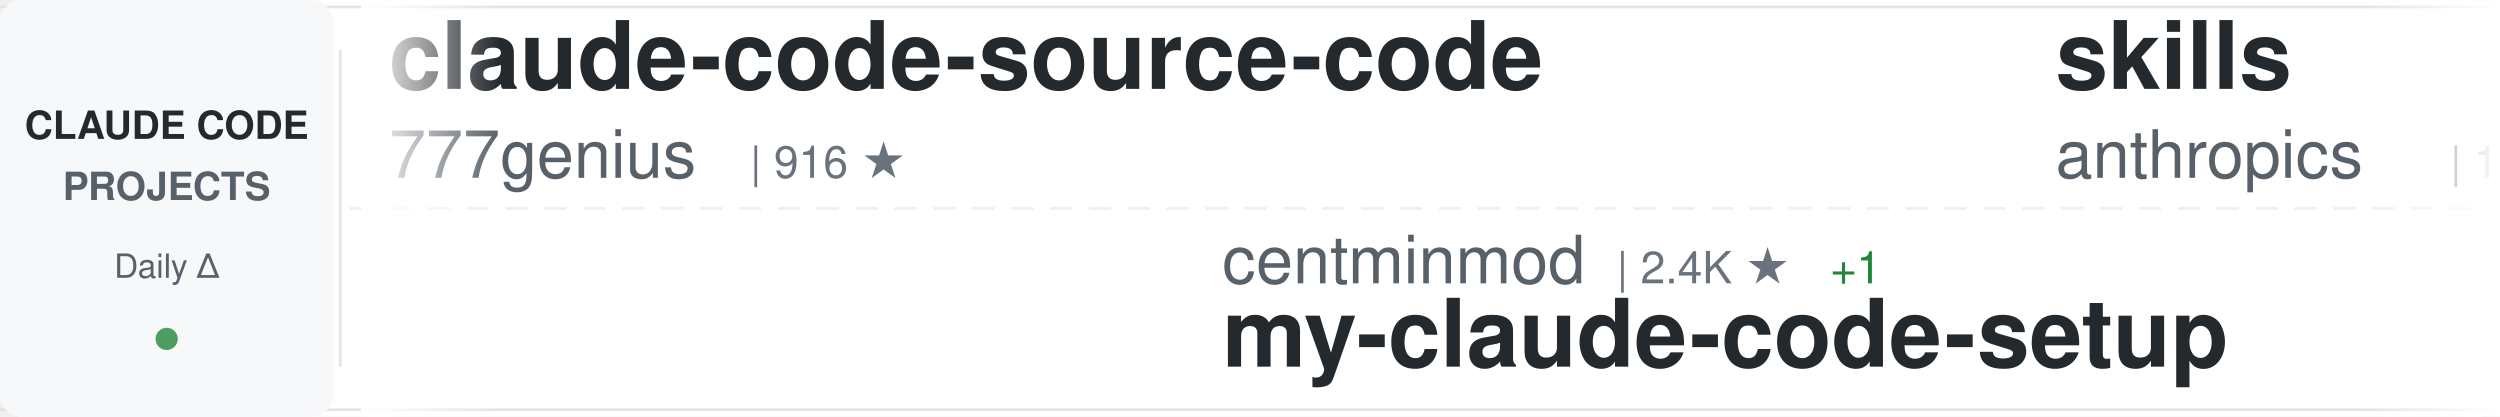
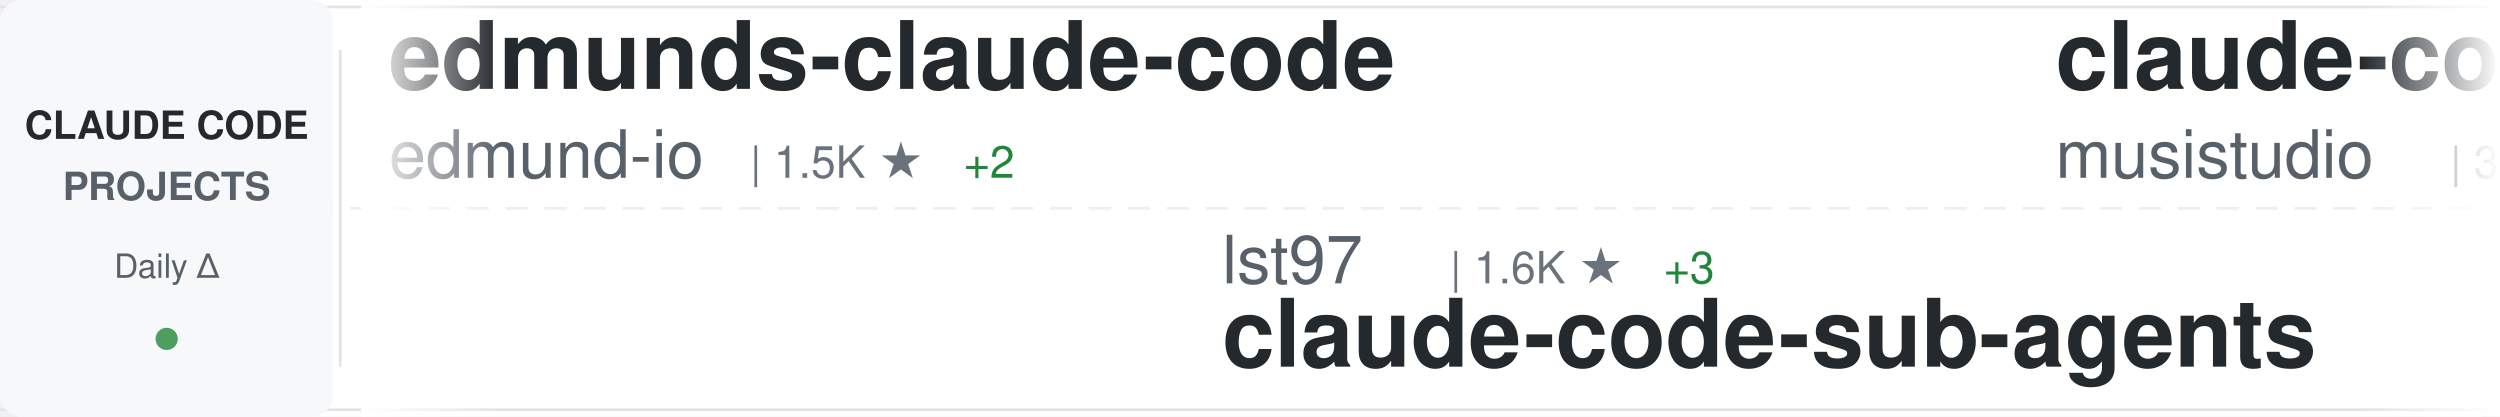
<svg xmlns="http://www.w3.org/2000/svg" width="900" height="150">
  <defs>
    <linearGradient id="awesomeLeftFade" x1="0%" y1="0%" x2="100%" y2="0%">
      <stop offset="0%" style="stop-color:#ffffff;stop-opacity:1" />
      <stop offset="100%" style="stop-color:#ffffff;stop-opacity:0" />
    </linearGradient>
    <linearGradient id="awesomeRightFade" x1="0%" y1="0%" x2="100%" y2="0%">
      <stop offset="0%" style="stop-color:#ffffff;stop-opacity:0" />
      <stop offset="100%" style="stop-color:#ffffff;stop-opacity:1" />
    </linearGradient>
  </defs>
  <rect width="900" height="150" fill="#ffffff" rx="8" />
  <rect x="0" y="2" width="900" height="1" fill="#e1e4e8" />
  <rect x="0" y="147" width="900" height="1" fill="#e1e4e8" />
  <line x1="0" y1="75" x2="900" y2="75" stroke="#e1e4e8" stroke-width="1" stroke-dasharray="8 6" opacity="0.6" />
  <rect x="0" y="0" width="120" height="150" fill="#f6f8fa" rx="8" />
  <text x="60" y="50" font-family="-apple-system, BlinkMacSystemFont, 'Segoe UI', Helvetica, Arial, sans-serif" font-size="14" font-weight="600" fill="#24292e" text-anchor="middle">CLAUDE CODE</text>
  <text x="60" y="72" font-family="-apple-system, BlinkMacSystemFont, 'Segoe UI', Helvetica, Arial, sans-serif" font-size="14" font-weight="600" fill="#586069" text-anchor="middle">PROJECTS</text>
  <text x="60" y="100" font-family="-apple-system, BlinkMacSystemFont, 'Segoe UI', Helvetica, Arial, sans-serif" font-size="12" font-weight="500" fill="#586069" text-anchor="middle">Daily Δ</text>
  <circle cx="60" cy="122" r="4" fill="#22863a" opacity="0.8" />
  <rect x="122" y="18" width="1" height="114" fill="#e1e4e8" />
  <clipPath id="awesomeTickerClip">
    <rect x="130" y="0" width="770" height="150" />
  </clipPath>
  <g clip-path="url(#awesomeTickerClip)">
    <g id="awesomeTickerItems">
      <animateTransform attributeName="transform" attributeType="XML" type="translate" from="0 0" to="-3000 0" dur="54s" repeatCount="indefinite" />
      <g transform="translate(0, 0)">
-         <text x="140" y="32" font-family="-apple-system, BlinkMacSystemFont, 'Segoe UI', Helvetica, Arial, sans-serif" font-size="34" font-weight="600" fill="#24292e">claude-code-source-code</text>
-         <text x="140" y="64" font-family="-apple-system, BlinkMacSystemFont, 'Segoe UI', Helvetica, Arial, sans-serif" font-size="24" font-weight="400" fill="#586069">777genius</text>
-         <text x="270" y="64" font-family="-apple-system, BlinkMacSystemFont, 'Segoe UI', Helvetica, Arial, sans-serif" font-size="16" font-weight="500" fill="#6a737d">| 916 ★</text>
+         <text x="140" y="32" font-family="-apple-system, BlinkMacSystemFont, 'Segoe UI', Helvetica, Arial, sans-serif" font-size="34" font-weight="600" fill="#24292e">edmunds-claude-code</text>
+         <text x="140" y="64" font-family="-apple-system, BlinkMacSystemFont, 'Segoe UI', Helvetica, Arial, sans-serif" font-size="24" font-weight="400" fill="#586069">edmund-io</text>
+         <text x="270" y="64" font-family="-apple-system, BlinkMacSystemFont, 'Segoe UI', Helvetica, Arial, sans-serif" font-size="16" font-weight="500" fill="#6a737d">| 1.5K ★</text>
+         <text x="347" y="64" font-family="-apple-system, BlinkMacSystemFont, 'Segoe UI', Helvetica, Arial, sans-serif" font-size="16" font-weight="500" fill="#22863a"> +2</text>
      </g>
      <g transform="translate(300, 0)">
+         <text x="140" y="102" font-family="-apple-system, BlinkMacSystemFont, 'Segoe UI', Helvetica, Arial, sans-serif" font-size="24" font-weight="400" fill="#586069">lst97</text>
+         <text x="222" y="102" font-family="-apple-system, BlinkMacSystemFont, 'Segoe UI', Helvetica, Arial, sans-serif" font-size="16" font-weight="500" fill="#6a737d">| 1.6K ★</text>
+         <text x="299" y="102" font-family="-apple-system, BlinkMacSystemFont, 'Segoe UI', Helvetica, Arial, sans-serif" font-size="16" font-weight="500" fill="#22863a"> +3</text>
+         <text x="140" y="132" font-family="-apple-system, BlinkMacSystemFont, 'Segoe UI', Helvetica, Arial, sans-serif" font-size="34" font-weight="600" fill="#24292e">claude-code-sub-agents</text>
+       </g>
+       <g transform="translate(600, 0)">
+         <text x="140" y="32" font-family="-apple-system, BlinkMacSystemFont, 'Segoe UI', Helvetica, Arial, sans-serif" font-size="34" font-weight="600" fill="#24292e">claude-code-router</text>
+         <text x="140" y="64" font-family="-apple-system, BlinkMacSystemFont, 'Segoe UI', Helvetica, Arial, sans-serif" font-size="24" font-weight="400" fill="#586069">musistudio</text>
+         <text x="282" y="64" font-family="-apple-system, BlinkMacSystemFont, 'Segoe UI', Helvetica, Arial, sans-serif" font-size="16" font-weight="500" fill="#6a737d">| 35.0K ★</text>
+         <text x="368" y="64" font-family="-apple-system, BlinkMacSystemFont, 'Segoe UI', Helvetica, Arial, sans-serif" font-size="16" font-weight="500" fill="#22863a"> +24</text>
+       </g>
+       <g transform="translate(900, 0)">
+         <text x="140" y="102" font-family="-apple-system, BlinkMacSystemFont, 'Segoe UI', Helvetica, Arial, sans-serif" font-size="24" font-weight="400" fill="#586069">ChinaSiro</text>
+         <text x="270" y="102" font-family="-apple-system, BlinkMacSystemFont, 'Segoe UI', Helvetica, Arial, sans-serif" font-size="16" font-weight="500" fill="#6a737d">| 9.4K ★</text>
+         <text x="347" y="102" font-family="-apple-system, BlinkMacSystemFont, 'Segoe UI', Helvetica, Arial, sans-serif" font-size="16" font-weight="500" fill="#22863a"> +13</text>
+         <text x="140" y="132" font-family="-apple-system, BlinkMacSystemFont, 'Segoe UI', Helvetica, Arial, sans-serif" font-size="34" font-weight="600" fill="#24292e">claude-code-sourcemap</text>
+       </g>
+       <g transform="translate(1200, 0)">
+         <text x="140" y="32" font-family="-apple-system, BlinkMacSystemFont, 'Segoe UI', Helvetica, Arial, sans-serif" font-size="34" font-weight="600" fill="#24292e">claude_codex_bridge</text>
+         <text x="140" y="64" font-family="-apple-system, BlinkMacSystemFont, 'Segoe UI', Helvetica, Arial, sans-serif" font-size="24" font-weight="400" fill="#586069">SeemSeam</text>
+         <text x="258" y="64" font-family="-apple-system, BlinkMacSystemFont, 'Segoe UI', Helvetica, Arial, sans-serif" font-size="16" font-weight="500" fill="#6a737d">| 3.0K ★</text>
+         <text x="335" y="64" font-family="-apple-system, BlinkMacSystemFont, 'Segoe UI', Helvetica, Arial, sans-serif" font-size="16" font-weight="500" fill="#22863a"> +15</text>
+       </g>
+       <g transform="translate(1500, 0)">
+         <text x="140" y="102" font-family="-apple-system, BlinkMacSystemFont, 'Segoe UI', Helvetica, Arial, sans-serif" font-size="24" font-weight="400" fill="#586069">Windy3f3f3f3f</text>
+         <text x="318" y="102" font-family="-apple-system, BlinkMacSystemFont, 'Segoe UI', Helvetica, Arial, sans-serif" font-size="16" font-weight="500" fill="#6a737d">| 1.4K ★</text>
+         <text x="395" y="102" font-family="-apple-system, BlinkMacSystemFont, 'Segoe UI', Helvetica, Arial, sans-serif" font-size="16" font-weight="500" fill="#22863a"> +6</text>
+         <text x="140" y="132" font-family="-apple-system, BlinkMacSystemFont, 'Segoe UI', Helvetica, Arial, sans-serif" font-size="34" font-weight="600" fill="#24292e">claude-code-from-scratch</text>
+       </g>
+       <g transform="translate(1800, 0)">
+         <text x="140" y="32" font-family="-apple-system, BlinkMacSystemFont, 'Segoe UI', Helvetica, Arial, sans-serif" font-size="34" font-weight="600" fill="#24292e">Claude-Code</text>
+         <text x="140" y="64" font-family="-apple-system, BlinkMacSystemFont, 'Segoe UI', Helvetica, Arial, sans-serif" font-size="24" font-weight="400" fill="#586069">KPR111</text>
+         <text x="234" y="64" font-family="-apple-system, BlinkMacSystemFont, 'Segoe UI', Helvetica, Arial, sans-serif" font-size="16" font-weight="500" fill="#6a737d">| 18 ★</text>
+       </g>
+       <g transform="translate(2100, 0)">
        <text x="140" y="102" font-family="-apple-system, BlinkMacSystemFont, 'Segoe UI', Helvetica, Arial, sans-serif" font-size="24" font-weight="400" fill="#586069">centminmod</text>
        <text x="282" y="102" font-family="-apple-system, BlinkMacSystemFont, 'Segoe UI', Helvetica, Arial, sans-serif" font-size="16" font-weight="500" fill="#6a737d">| 2.4K ★</text>
        <text x="359" y="102" font-family="-apple-system, BlinkMacSystemFont, 'Segoe UI', Helvetica, Arial, sans-serif" font-size="16" font-weight="500" fill="#22863a"> +1</text>
        <text x="140" y="132" font-family="-apple-system, BlinkMacSystemFont, 'Segoe UI', Helvetica, Arial, sans-serif" font-size="34" font-weight="600" fill="#24292e">my-claude-code-setup</text>
      </g>
-       <g transform="translate(600, 0)">
-         <text x="140" y="32" font-family="-apple-system, BlinkMacSystemFont, 'Segoe UI', Helvetica, Arial, sans-serif" font-size="34" font-weight="600" fill="#24292e">skills</text>
-         <text x="140" y="64" font-family="-apple-system, BlinkMacSystemFont, 'Segoe UI', Helvetica, Arial, sans-serif" font-size="24" font-weight="400" fill="#586069">anthropics</text>
-         <text x="282" y="64" font-family="-apple-system, BlinkMacSystemFont, 'Segoe UI', Helvetica, Arial, sans-serif" font-size="16" font-weight="500" fill="#6a737d">| 151.2K ★</text>
-         <text x="377" y="64" font-family="-apple-system, BlinkMacSystemFont, 'Segoe UI', Helvetica, Arial, sans-serif" font-size="16" font-weight="500" fill="#22863a"> +466</text>
-       </g>
-       <g transform="translate(900, 0)">
-         <text x="140" y="102" font-family="-apple-system, BlinkMacSystemFont, 'Segoe UI', Helvetica, Arial, sans-serif" font-size="24" font-weight="400" fill="#586069">nicedreamzapp</text>
-         <text x="318" y="102" font-family="-apple-system, BlinkMacSystemFont, 'Segoe UI', Helvetica, Arial, sans-serif" font-size="16" font-weight="500" fill="#6a737d">| 2.8K ★</text>
-         <text x="395" y="102" font-family="-apple-system, BlinkMacSystemFont, 'Segoe UI', Helvetica, Arial, sans-serif" font-size="16" font-weight="500" fill="#22863a"> +1</text>
-         <text x="140" y="132" font-family="-apple-system, BlinkMacSystemFont, 'Segoe UI', Helvetica, Arial, sans-serif" font-size="34" font-weight="600" fill="#24292e">claude-code-local</text>
-       </g>
-       <g transform="translate(1200, 0)">
-         <text x="140" y="32" font-family="-apple-system, BlinkMacSystemFont, 'Segoe UI', Helvetica, Arial, sans-serif" font-size="34" font-weight="600" fill="#24292e">claude_code_src</text>
-         <text x="140" y="64" font-family="-apple-system, BlinkMacSystemFont, 'Segoe UI', Helvetica, Arial, sans-serif" font-size="24" font-weight="400" fill="#586069">ponponon</text>
-         <text x="258" y="64" font-family="-apple-system, BlinkMacSystemFont, 'Segoe UI', Helvetica, Arial, sans-serif" font-size="16" font-weight="500" fill="#6a737d">| 2.3K ★</text>
-         <text x="335" y="64" font-family="-apple-system, BlinkMacSystemFont, 'Segoe UI', Helvetica, Arial, sans-serif" font-size="16" font-weight="500" fill="#22863a"> +1</text>
-       </g>
-       <g transform="translate(1500, 0)">
-         <text x="140" y="102" font-family="-apple-system, BlinkMacSystemFont, 'Segoe UI', Helvetica, Arial, sans-serif" font-size="24" font-weight="400" fill="#586069">digitalsamba</text>
-         <text x="306" y="102" font-family="-apple-system, BlinkMacSystemFont, 'Segoe UI', Helvetica, Arial, sans-serif" font-size="16" font-weight="500" fill="#6a737d">| 1.5K ★</text>
-         <text x="383" y="102" font-family="-apple-system, BlinkMacSystemFont, 'Segoe UI', Helvetica, Arial, sans-serif" font-size="16" font-weight="500" fill="#22863a"> +10</text>
-         <text x="140" y="132" font-family="-apple-system, BlinkMacSystemFont, 'Segoe UI', Helvetica, Arial, sans-serif" font-size="34" font-weight="600" fill="#24292e">claude-code-video-toolki...</text>
-       </g>
-       <g transform="translate(1800, 0)">
-         <text x="140" y="32" font-family="-apple-system, BlinkMacSystemFont, 'Segoe UI', Helvetica, Arial, sans-serif" font-size="34" font-weight="600" fill="#24292e">awesome-claude-code-tool...</text>
-         <text x="140" y="64" font-family="-apple-system, BlinkMacSystemFont, 'Segoe UI', Helvetica, Arial, sans-serif" font-size="24" font-weight="400" fill="#586069">rohitg00</text>
-         <text x="258" y="64" font-family="-apple-system, BlinkMacSystemFont, 'Segoe UI', Helvetica, Arial, sans-serif" font-size="16" font-weight="500" fill="#6a737d">| 2.1K ★</text>
-         <text x="335" y="64" font-family="-apple-system, BlinkMacSystemFont, 'Segoe UI', Helvetica, Arial, sans-serif" font-size="16" font-weight="500" fill="#22863a"> +16</text>
-       </g>
-       <g transform="translate(2100, 0)">
-         <text x="140" y="102" font-family="-apple-system, BlinkMacSystemFont, 'Segoe UI', Helvetica, Arial, sans-serif" font-size="24" font-weight="400" fill="#586069">router-for-me</text>
-         <text x="318" y="102" font-family="-apple-system, BlinkMacSystemFont, 'Segoe UI', Helvetica, Arial, sans-serif" font-size="16" font-weight="500" fill="#6a737d">| 37.6K ★</text>
-         <text x="404" y="102" font-family="-apple-system, BlinkMacSystemFont, 'Segoe UI', Helvetica, Arial, sans-serif" font-size="16" font-weight="500" fill="#22863a"> +109</text>
-         <text x="140" y="132" font-family="-apple-system, BlinkMacSystemFont, 'Segoe UI', Helvetica, Arial, sans-serif" font-size="34" font-weight="600" fill="#24292e">CLIProxyAPI</text>
-       </g>
      <g transform="translate(2400, 0)">
-         <text x="140" y="32" font-family="-apple-system, BlinkMacSystemFont, 'Segoe UI', Helvetica, Arial, sans-serif" font-size="34" font-weight="600" fill="#24292e">Claude-Code-Usage-Monito...</text>
-         <text x="140" y="64" font-family="-apple-system, BlinkMacSystemFont, 'Segoe UI', Helvetica, Arial, sans-serif" font-size="24" font-weight="400" fill="#586069">Maciek-roboblog</text>
-         <text x="342" y="64" font-family="-apple-system, BlinkMacSystemFont, 'Segoe UI', Helvetica, Arial, sans-serif" font-size="16" font-weight="500" fill="#6a737d">| 8.2K ★</text>
-         <text x="419" y="64" font-family="-apple-system, BlinkMacSystemFont, 'Segoe UI', Helvetica, Arial, sans-serif" font-size="16" font-weight="500" fill="#22863a"> +11</text>
+         <text x="140" y="32" font-family="-apple-system, BlinkMacSystemFont, 'Segoe UI', Helvetica, Arial, sans-serif" font-size="34" font-weight="600" fill="#24292e">claude-code-tudou</text>
+         <text x="140" y="64" font-family="-apple-system, BlinkMacSystemFont, 'Segoe UI', Helvetica, Arial, sans-serif" font-size="24" font-weight="400" fill="#586069">AICoderTudou</text>
+         <text x="306" y="64" font-family="-apple-system, BlinkMacSystemFont, 'Segoe UI', Helvetica, Arial, sans-serif" font-size="16" font-weight="500" fill="#6a737d">| 500 ★</text>
      </g>
      <g transform="translate(2700, 0)">
-         <text x="140" y="102" font-family="-apple-system, BlinkMacSystemFont, 'Segoe UI', Helvetica, Arial, sans-serif" font-size="24" font-weight="400" fill="#586069">liuup</text>
-         <text x="222" y="102" font-family="-apple-system, BlinkMacSystemFont, 'Segoe UI', Helvetica, Arial, sans-serif" font-size="16" font-weight="500" fill="#6a737d">| 3.2K ★</text>
-         <text x="299" y="102" font-family="-apple-system, BlinkMacSystemFont, 'Segoe UI', Helvetica, Arial, sans-serif" font-size="16" font-weight="500" fill="#22863a"> +21</text>
-         <text x="140" y="132" font-family="-apple-system, BlinkMacSystemFont, 'Segoe UI', Helvetica, Arial, sans-serif" font-size="34" font-weight="600" fill="#24292e">claude-code-analysis</text>
+         <text x="140" y="102" font-family="-apple-system, BlinkMacSystemFont, 'Segoe UI', Helvetica, Arial, sans-serif" font-size="24" font-weight="400" fill="#586069">LING71671</text>
+         <text x="270" y="102" font-family="-apple-system, BlinkMacSystemFont, 'Segoe UI', Helvetica, Arial, sans-serif" font-size="16" font-weight="500" fill="#6a737d">| 887 ★</text>
+         <text x="338" y="102" font-family="-apple-system, BlinkMacSystemFont, 'Segoe UI', Helvetica, Arial, sans-serif" font-size="16" font-weight="500" fill="#22863a"> +1</text>
+         <text x="140" y="132" font-family="-apple-system, BlinkMacSystemFont, 'Segoe UI', Helvetica, Arial, sans-serif" font-size="34" font-weight="600" fill="#24292e">Open-ClaudeCode</text>
      </g>
      <g transform="translate(3000, 0)">
-         <text x="140" y="32" font-family="-apple-system, BlinkMacSystemFont, 'Segoe UI', Helvetica, Arial, sans-serif" font-size="34" font-weight="600" fill="#24292e">claude-code-source-code</text>
-         <text x="140" y="64" font-family="-apple-system, BlinkMacSystemFont, 'Segoe UI', Helvetica, Arial, sans-serif" font-size="24" font-weight="400" fill="#586069">777genius</text>
-         <text x="270" y="64" font-family="-apple-system, BlinkMacSystemFont, 'Segoe UI', Helvetica, Arial, sans-serif" font-size="16" font-weight="500" fill="#6a737d">| 916 ★</text>
+         <text x="140" y="32" font-family="-apple-system, BlinkMacSystemFont, 'Segoe UI', Helvetica, Arial, sans-serif" font-size="34" font-weight="600" fill="#24292e">edmunds-claude-code</text>
+         <text x="140" y="64" font-family="-apple-system, BlinkMacSystemFont, 'Segoe UI', Helvetica, Arial, sans-serif" font-size="24" font-weight="400" fill="#586069">edmund-io</text>
+         <text x="270" y="64" font-family="-apple-system, BlinkMacSystemFont, 'Segoe UI', Helvetica, Arial, sans-serif" font-size="16" font-weight="500" fill="#6a737d">| 1.5K ★</text>
+         <text x="347" y="64" font-family="-apple-system, BlinkMacSystemFont, 'Segoe UI', Helvetica, Arial, sans-serif" font-size="16" font-weight="500" fill="#22863a"> +2</text>
      </g>
      <g transform="translate(3300, 0)">
-         <text x="140" y="102" font-family="-apple-system, BlinkMacSystemFont, 'Segoe UI', Helvetica, Arial, sans-serif" font-size="24" font-weight="400" fill="#586069">centminmod</text>
-         <text x="282" y="102" font-family="-apple-system, BlinkMacSystemFont, 'Segoe UI', Helvetica, Arial, sans-serif" font-size="16" font-weight="500" fill="#6a737d">| 2.4K ★</text>
-         <text x="359" y="102" font-family="-apple-system, BlinkMacSystemFont, 'Segoe UI', Helvetica, Arial, sans-serif" font-size="16" font-weight="500" fill="#22863a"> +1</text>
-         <text x="140" y="132" font-family="-apple-system, BlinkMacSystemFont, 'Segoe UI', Helvetica, Arial, sans-serif" font-size="34" font-weight="600" fill="#24292e">my-claude-code-setup</text>
+         <text x="140" y="102" font-family="-apple-system, BlinkMacSystemFont, 'Segoe UI', Helvetica, Arial, sans-serif" font-size="24" font-weight="400" fill="#586069">lst97</text>
+         <text x="222" y="102" font-family="-apple-system, BlinkMacSystemFont, 'Segoe UI', Helvetica, Arial, sans-serif" font-size="16" font-weight="500" fill="#6a737d">| 1.6K ★</text>
+         <text x="299" y="102" font-family="-apple-system, BlinkMacSystemFont, 'Segoe UI', Helvetica, Arial, sans-serif" font-size="16" font-weight="500" fill="#22863a"> +3</text>
+         <text x="140" y="132" font-family="-apple-system, BlinkMacSystemFont, 'Segoe UI', Helvetica, Arial, sans-serif" font-size="34" font-weight="600" fill="#24292e">claude-code-sub-agents</text>
      </g>
      <g transform="translate(3600, 0)">
-         <text x="140" y="32" font-family="-apple-system, BlinkMacSystemFont, 'Segoe UI', Helvetica, Arial, sans-serif" font-size="34" font-weight="600" fill="#24292e">skills</text>
-         <text x="140" y="64" font-family="-apple-system, BlinkMacSystemFont, 'Segoe UI', Helvetica, Arial, sans-serif" font-size="24" font-weight="400" fill="#586069">anthropics</text>
-         <text x="282" y="64" font-family="-apple-system, BlinkMacSystemFont, 'Segoe UI', Helvetica, Arial, sans-serif" font-size="16" font-weight="500" fill="#6a737d">| 151.2K ★</text>
-         <text x="377" y="64" font-family="-apple-system, BlinkMacSystemFont, 'Segoe UI', Helvetica, Arial, sans-serif" font-size="16" font-weight="500" fill="#22863a"> +466</text>
+         <text x="140" y="32" font-family="-apple-system, BlinkMacSystemFont, 'Segoe UI', Helvetica, Arial, sans-serif" font-size="34" font-weight="600" fill="#24292e">claude-code-router</text>
+         <text x="140" y="64" font-family="-apple-system, BlinkMacSystemFont, 'Segoe UI', Helvetica, Arial, sans-serif" font-size="24" font-weight="400" fill="#586069">musistudio</text>
+         <text x="282" y="64" font-family="-apple-system, BlinkMacSystemFont, 'Segoe UI', Helvetica, Arial, sans-serif" font-size="16" font-weight="500" fill="#6a737d">| 35.0K ★</text>
+         <text x="368" y="64" font-family="-apple-system, BlinkMacSystemFont, 'Segoe UI', Helvetica, Arial, sans-serif" font-size="16" font-weight="500" fill="#22863a"> +24</text>
      </g>
      <g transform="translate(3900, 0)">
-         <text x="140" y="102" font-family="-apple-system, BlinkMacSystemFont, 'Segoe UI', Helvetica, Arial, sans-serif" font-size="24" font-weight="400" fill="#586069">nicedreamzapp</text>
-         <text x="318" y="102" font-family="-apple-system, BlinkMacSystemFont, 'Segoe UI', Helvetica, Arial, sans-serif" font-size="16" font-weight="500" fill="#6a737d">| 2.8K ★</text>
-         <text x="395" y="102" font-family="-apple-system, BlinkMacSystemFont, 'Segoe UI', Helvetica, Arial, sans-serif" font-size="16" font-weight="500" fill="#22863a"> +1</text>
-         <text x="140" y="132" font-family="-apple-system, BlinkMacSystemFont, 'Segoe UI', Helvetica, Arial, sans-serif" font-size="34" font-weight="600" fill="#24292e">claude-code-local</text>
+         <text x="140" y="102" font-family="-apple-system, BlinkMacSystemFont, 'Segoe UI', Helvetica, Arial, sans-serif" font-size="24" font-weight="400" fill="#586069">ChinaSiro</text>
+         <text x="270" y="102" font-family="-apple-system, BlinkMacSystemFont, 'Segoe UI', Helvetica, Arial, sans-serif" font-size="16" font-weight="500" fill="#6a737d">| 9.4K ★</text>
+         <text x="347" y="102" font-family="-apple-system, BlinkMacSystemFont, 'Segoe UI', Helvetica, Arial, sans-serif" font-size="16" font-weight="500" fill="#22863a"> +13</text>
+         <text x="140" y="132" font-family="-apple-system, BlinkMacSystemFont, 'Segoe UI', Helvetica, Arial, sans-serif" font-size="34" font-weight="600" fill="#24292e">claude-code-sourcemap</text>
      </g>
    </g>
  </g>
  <rect x="130" y="0" width="50" height="150" fill="url(#awesomeLeftFade)" />
  <rect x="850" y="0" width="50" height="150" fill="url(#awesomeRightFade)" />
</svg>
